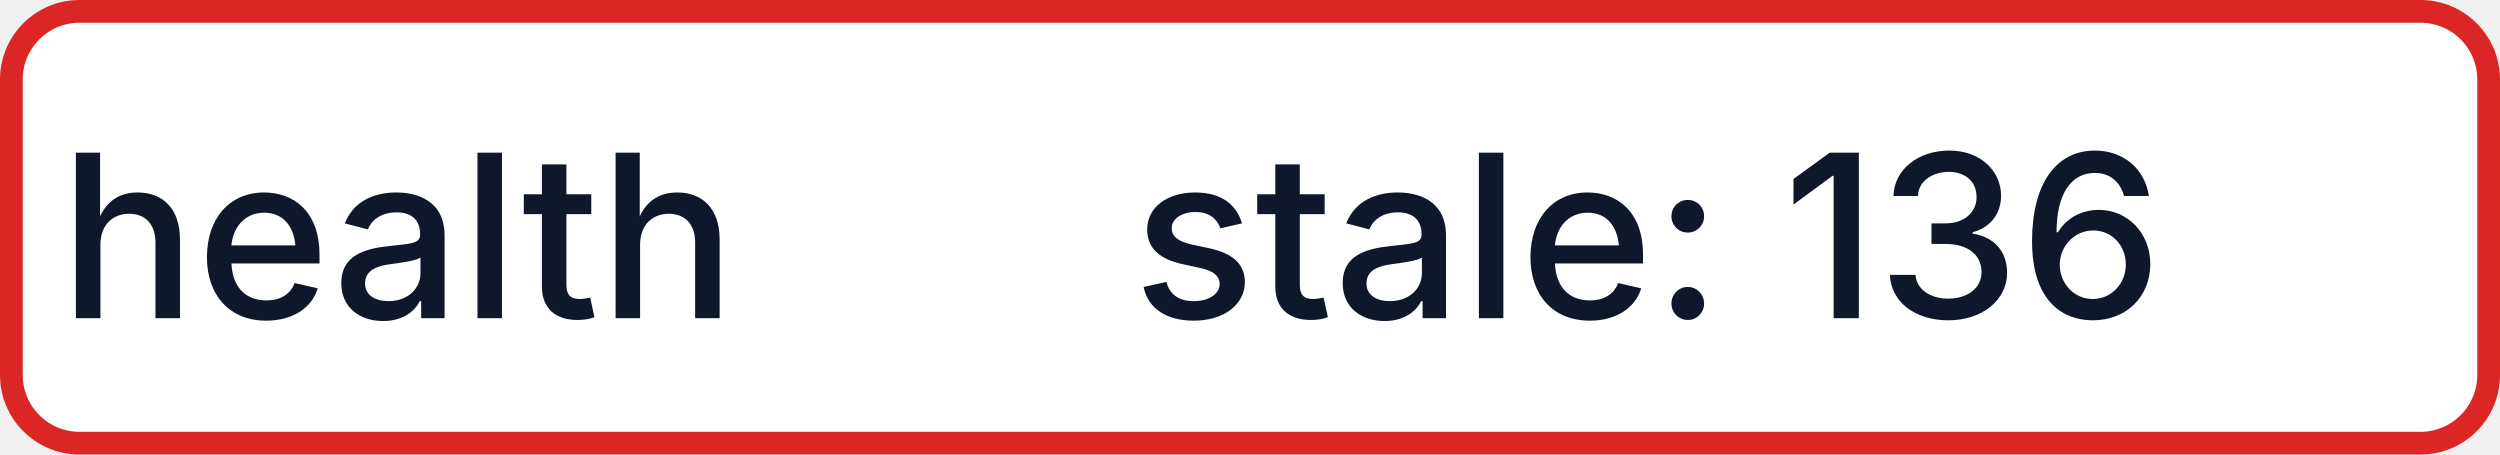
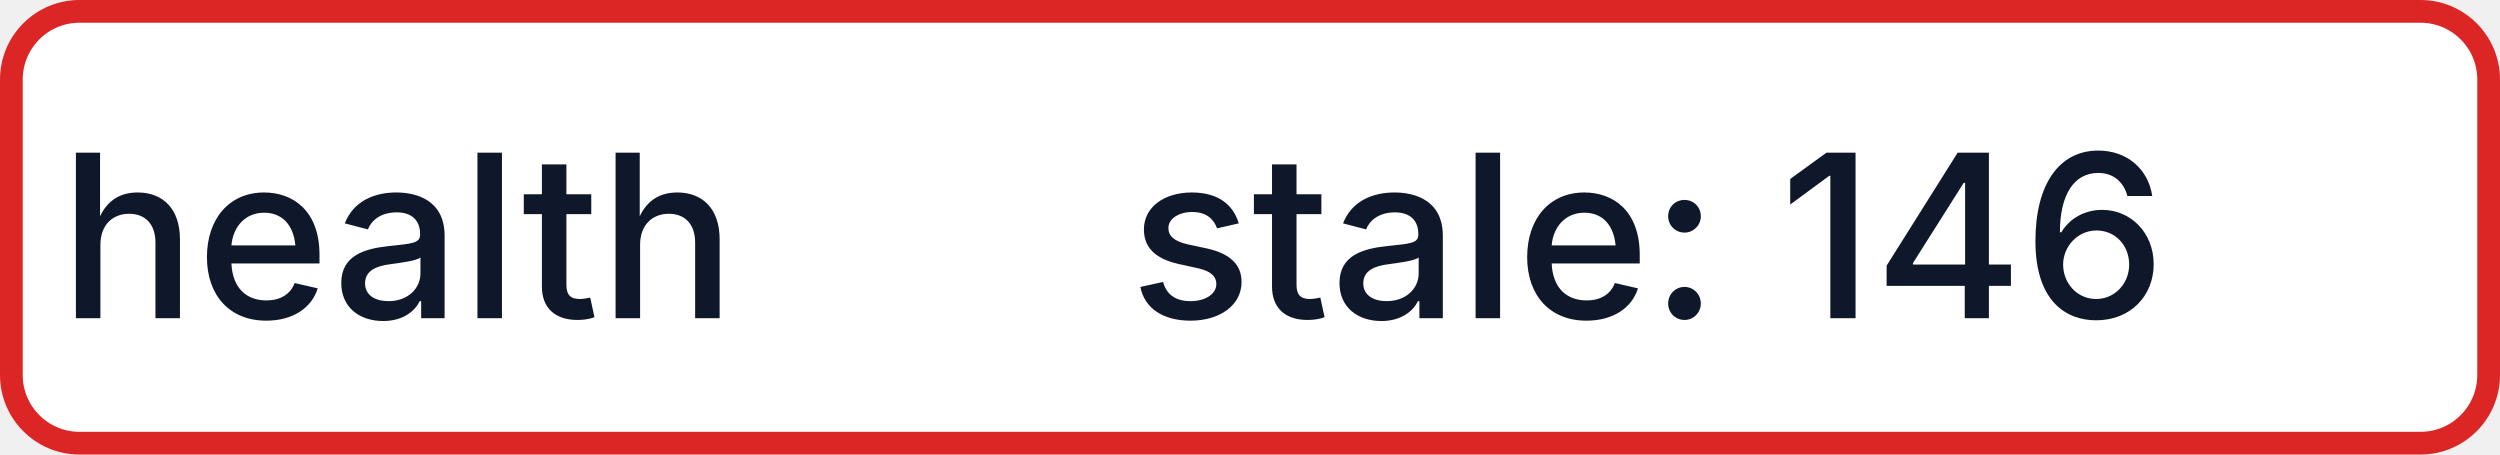
- <svg xmlns="http://www.w3.org/2000/svg" width="110" height="20" role="img" aria-label="health: stale: 136">
+ <svg xmlns="http://www.w3.org/2000/svg" width="110" height="20" role="img" aria-label="health: stale: 146">
  <rect x="0.5" y="0.5" width="109" height="19" rx="3" fill="#FFFFFF" stroke="#DC2626" stroke-width="1" />
  <g fill="#0F172A" text-anchor="middle" font-family="-apple-system,BlinkMacSystemFont,Segoe UI,sans-serif" font-size="10" font-weight="500">
    <text x="17.5" y="14">health</text>
-     <text x="72.5" y="14" textLength="68" lengthAdjust="spacingAndGlyphs">stale: 136</text>
+     <text x="72.5" y="14" textLength="68" lengthAdjust="spacingAndGlyphs">stale: 146</text>
  </g>
</svg>
